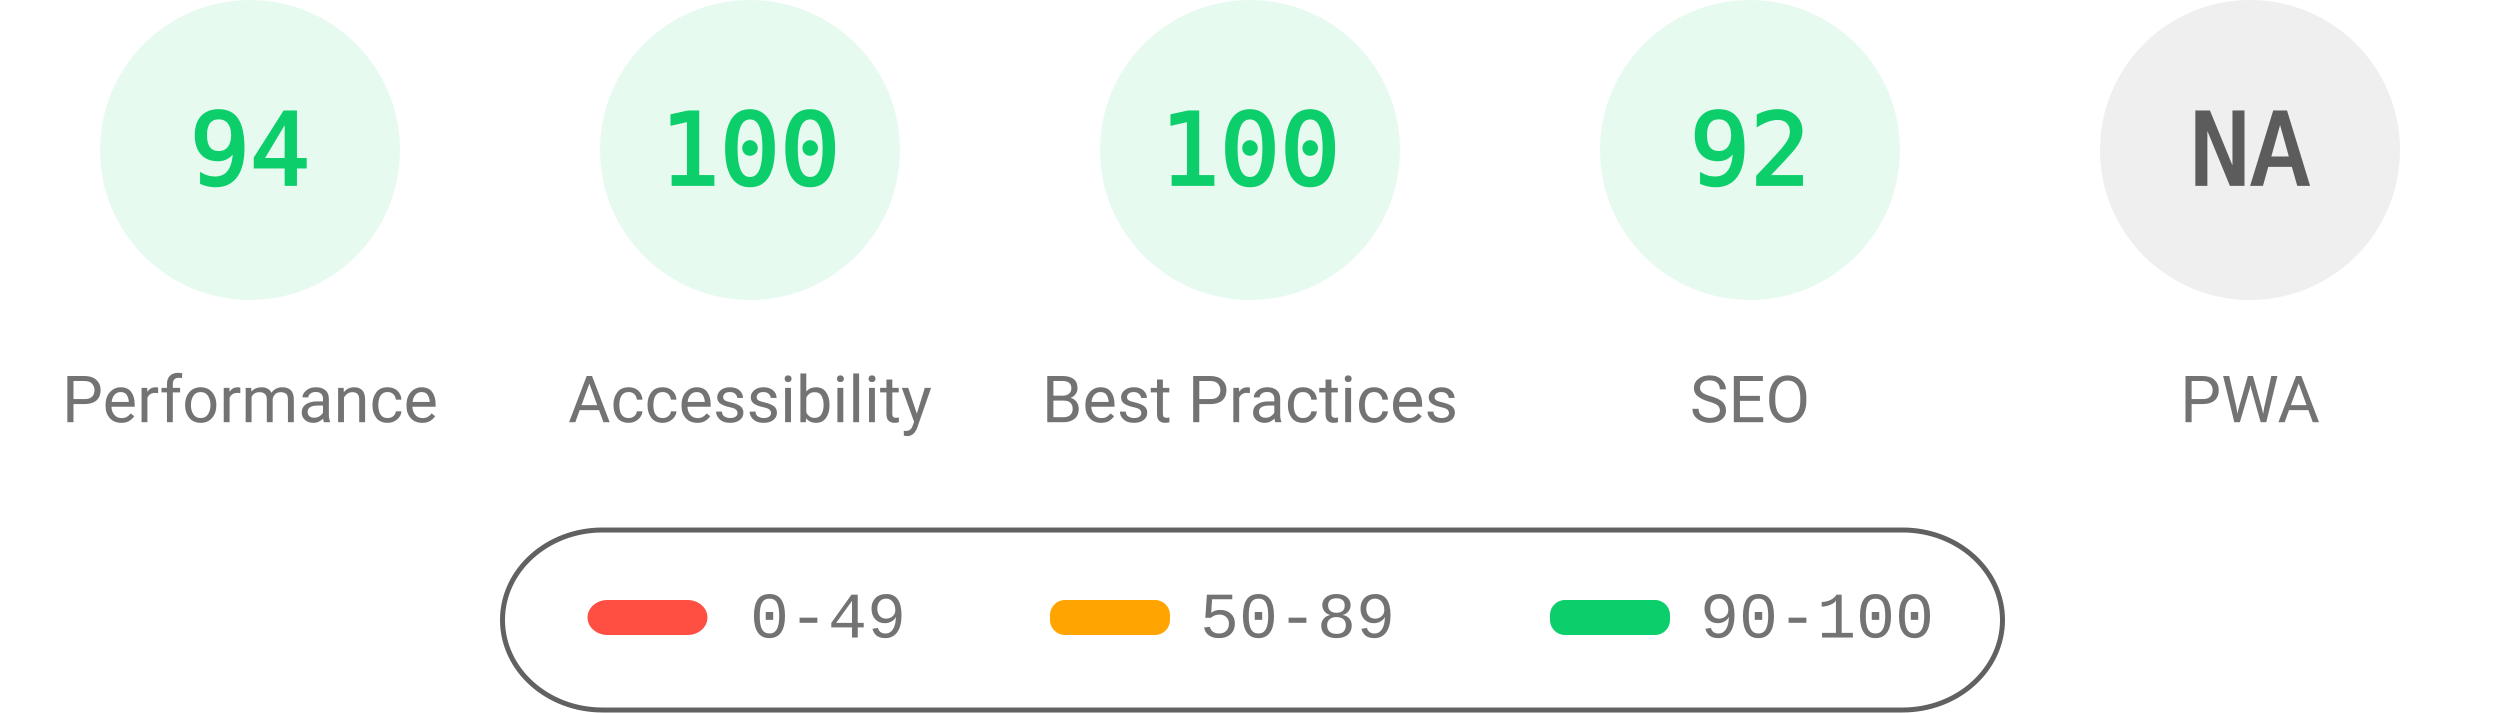
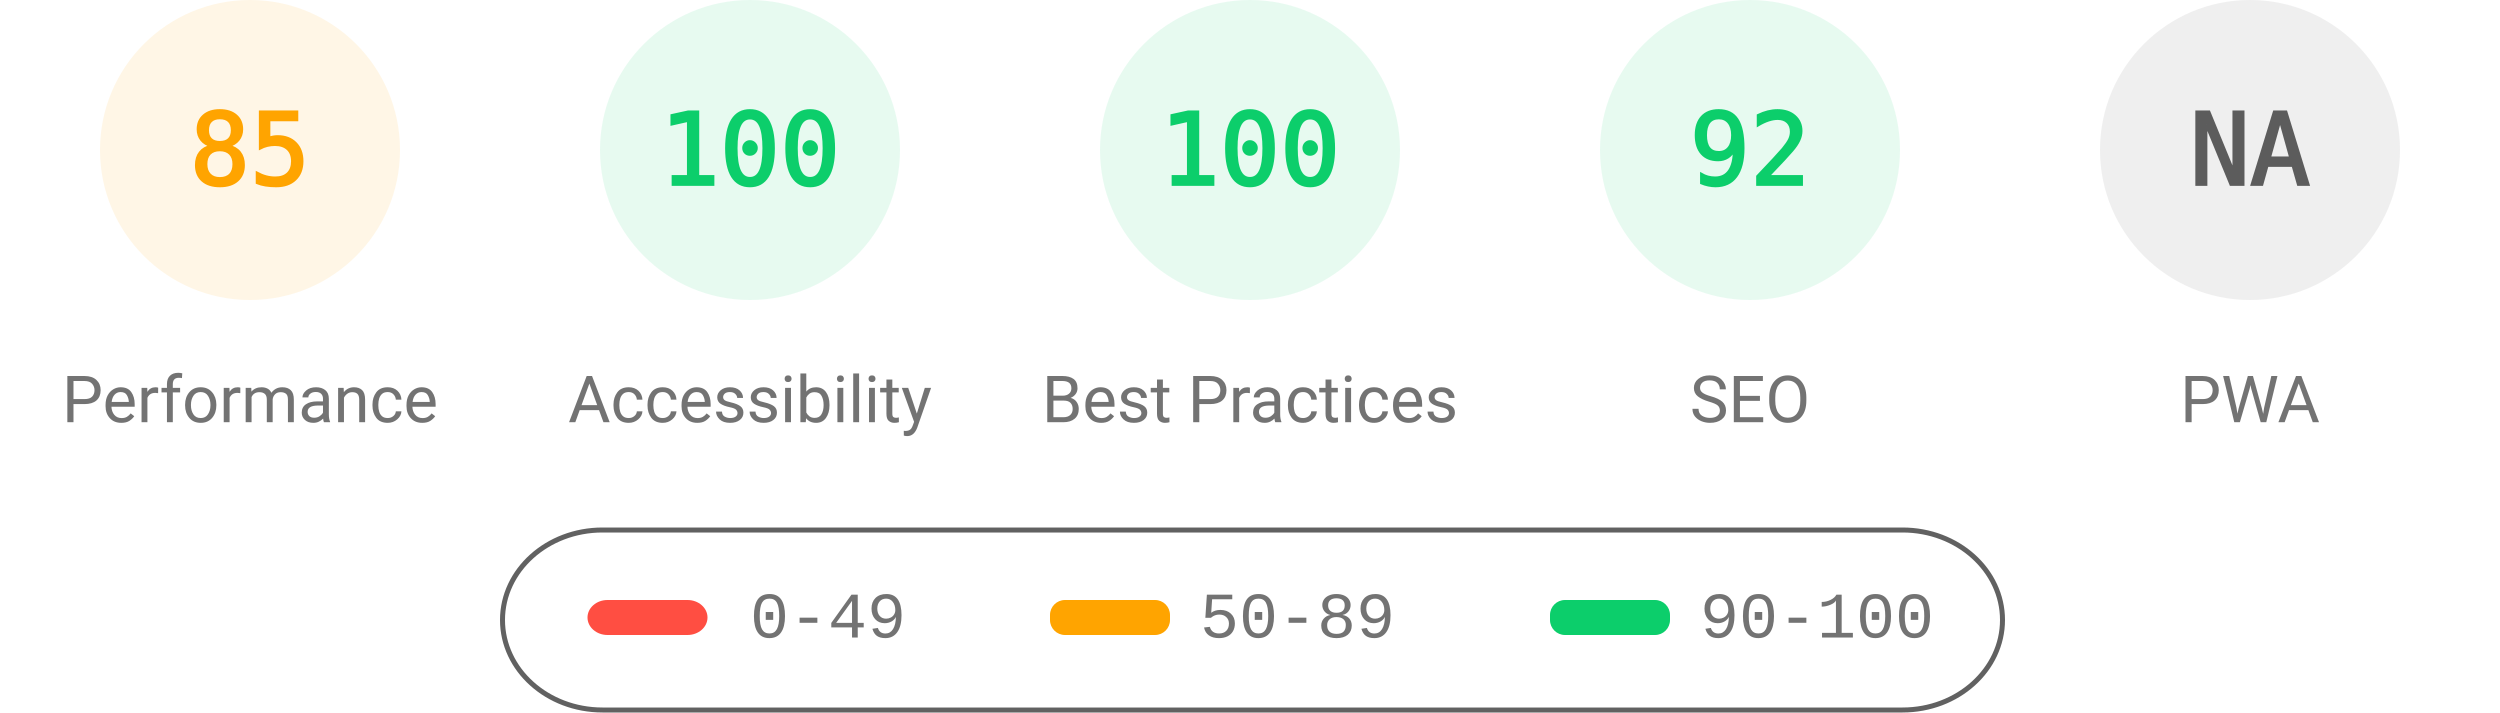
<svg xmlns="http://www.w3.org/2000/svg" fill="none" width="1000" height="285">
  <style>.gauge-base{opacity:.1}.gauge-arc{fill:none;animation-delay:250ms;stroke-linecap:round;transform:rotate(-90deg);transform-origin:100px 60px;animation:load-gauge 1s ease forwards}.guage-text{font-size:40px;font-family:monospace;text-align:center}.guage-red{color:#ff4e42;fill:#ff4e42;stroke:#ff4e42}.guage-orange{color:#ffa400;fill:#ffa400;stroke:#ffa400}.guage-green{color:#0cce6b;fill:#0cce6b;stroke:#0cce6b}.guage-undefined{color:#5c5c5c;fill:#5c5c5c;stroke:#5c5c5c}.guage-title{color:#737373;fill:#737373;stroke:none;font-size:26px;line-height:26px;font-family:Roboto,Halvetica,Arial,sans-serif}@keyframes load-gauge{from{stroke-dasharray:0 352.858}}</style>
-   <svg class="guage-div guage-perf guage-green" viewBox="0 0 200 200" width="200" height="200">
+   <svg class="guage-div guage-perf guage-orange" viewBox="0 0 200 200" width="200" height="200">
    <circle class="gauge-base" r="56" cx="100" cy="60" stroke-width="8" />
-     <circle class="gauge-arc guage-arc-1" r="56" cx="100" cy="60" stroke-width="8" style="stroke-dasharray:330.747,351.858" />
-     <text class="guage-text" x="100" y="60" alignment-baseline="central" dominant-baseline="central" text-anchor="middle">94</text>
+     <circle class="gauge-arc guage-arc-1" r="56" cx="100" cy="60" stroke-width="8" style="stroke-dasharray:299.079,351.858" />
+     <text class="guage-text" x="100" y="60" alignment-baseline="central" dominant-baseline="central" text-anchor="middle">85</text>
    <text class="guage-title" x="100" y="160" alignment-baseline="central" dominant-baseline="central" text-anchor="middle">Performance</text>
  </svg>
  <svg class="guage-div guage-acc guage-green" viewBox="0 0 200 200" width="200" height="200" x="200">
    <circle class="gauge-base" r="56" cx="100" cy="60" stroke-width="8" />
    <circle class="gauge-arc guage-arc-2" r="56" cx="100" cy="60" stroke-width="8" style="stroke-dasharray:351.858,351.858" />
    <text class="guage-text" x="100" y="60" alignment-baseline="central" dominant-baseline="central" text-anchor="middle">100</text>
    <text class="guage-title" x="100" y="160" alignment-baseline="central" dominant-baseline="central" text-anchor="middle">Accessibility</text>
  </svg>
  <svg class="guage-div guage-best guage-green" viewBox="0 0 200 200" width="200" height="200" x="400">
    <circle class="gauge-base" r="56" cx="100" cy="60" stroke-width="8" />
    <circle class="gauge-arc guage-arc-3" r="56" cx="100" cy="60" stroke-width="8" style="stroke-dasharray:351.858,351.858" />
    <text class="guage-text" x="100" y="60" alignment-baseline="central" dominant-baseline="central" text-anchor="middle">100</text>
    <text class="guage-title" x="100" y="160" alignment-baseline="central" dominant-baseline="central" text-anchor="middle">Best Practices</text>
  </svg>
  <svg class="guage-div guage-seo guage-green" viewBox="0 0 200 200" width="200" height="200" x="600">
    <circle class="gauge-base" r="56" cx="100" cy="60" stroke-width="8" />
    <circle class="gauge-arc guage-arc-4" r="56" cx="100" cy="60" stroke-width="8" style="stroke-dasharray:323.709,351.858" />
    <text class="guage-text" x="100" y="60" alignment-baseline="central" dominant-baseline="central" text-anchor="middle">92</text>
    <text class="guage-title" x="100" y="160" alignment-baseline="central" dominant-baseline="central" text-anchor="middle">SEO</text>
  </svg>
  <svg class="guage-div guage-pwa guage-undefined" viewBox="0 0 200 200" width="200" height="200" x="800">
    <circle class="gauge-base" r="56" cx="100" cy="60" stroke-width="8" />
    <circle class="gauge-arc guage-arc-4" r="56" cx="100" cy="60" stroke-width="8" style="stroke-dasharray:351.858,351.858" />
    <text class="guage-text" x="100" y="60" alignment-baseline="central" dominant-baseline="central" text-anchor="middle">NA</text>
    <text class="guage-title" x="100" y="160" alignment-baseline="central" dominant-baseline="central" text-anchor="middle">PWA</text>
  </svg>
  <svg width="604" height="76" x="200" y="210">
    <path fill="none" id="canvas_background" d="M-1-1h604v80H-1z" />
    <rect fill-opacity="0" stroke="#616161" stroke-width="2" rx="40" id="svg_2" height="72" width="600" y="2" x="1" fill="#000" />
    <rect stroke="#000" rx="8" id="svg_3" height="14" width="48" y="30" x="35" stroke-opacity="null" stroke-width="0" fill="#ff4e42" />
    <rect stroke="#000" rx="6" id="svg_4" height="14" width="48" y="30" x="220" stroke-opacity="null" stroke-width="0" fill="#ffa400" />
    <rect stroke="#000" rx="6" id="svg_5" height="14" width="48" y="30" x="420" stroke-opacity="null" stroke-width="0" fill="#0cce6b" />
    <text xml:space="preserve" text-anchor="start" font-family="'Courier New', Courier, monospace" font-size="26" id="svg_6" y="45" x="100" stroke-opacity="null" stroke-width="0" stroke="#000" fill="#737373">0-49</text>
    <text xml:space="preserve" text-anchor="start" font-family="'Courier New', Courier, monospace" font-size="26" id="svg_7" y="45" x="280" stroke-opacity="null" stroke-width="0" stroke="#000" fill="#737373">50-89</text>
    <text xml:space="preserve" text-anchor="start" font-family="'Courier New', Courier, monospace" font-size="26" id="svg_8" y="45" x="480" stroke-opacity="null" stroke-width="0" stroke="#000" fill="#737373">90-100</text>
  </svg>
</svg>
